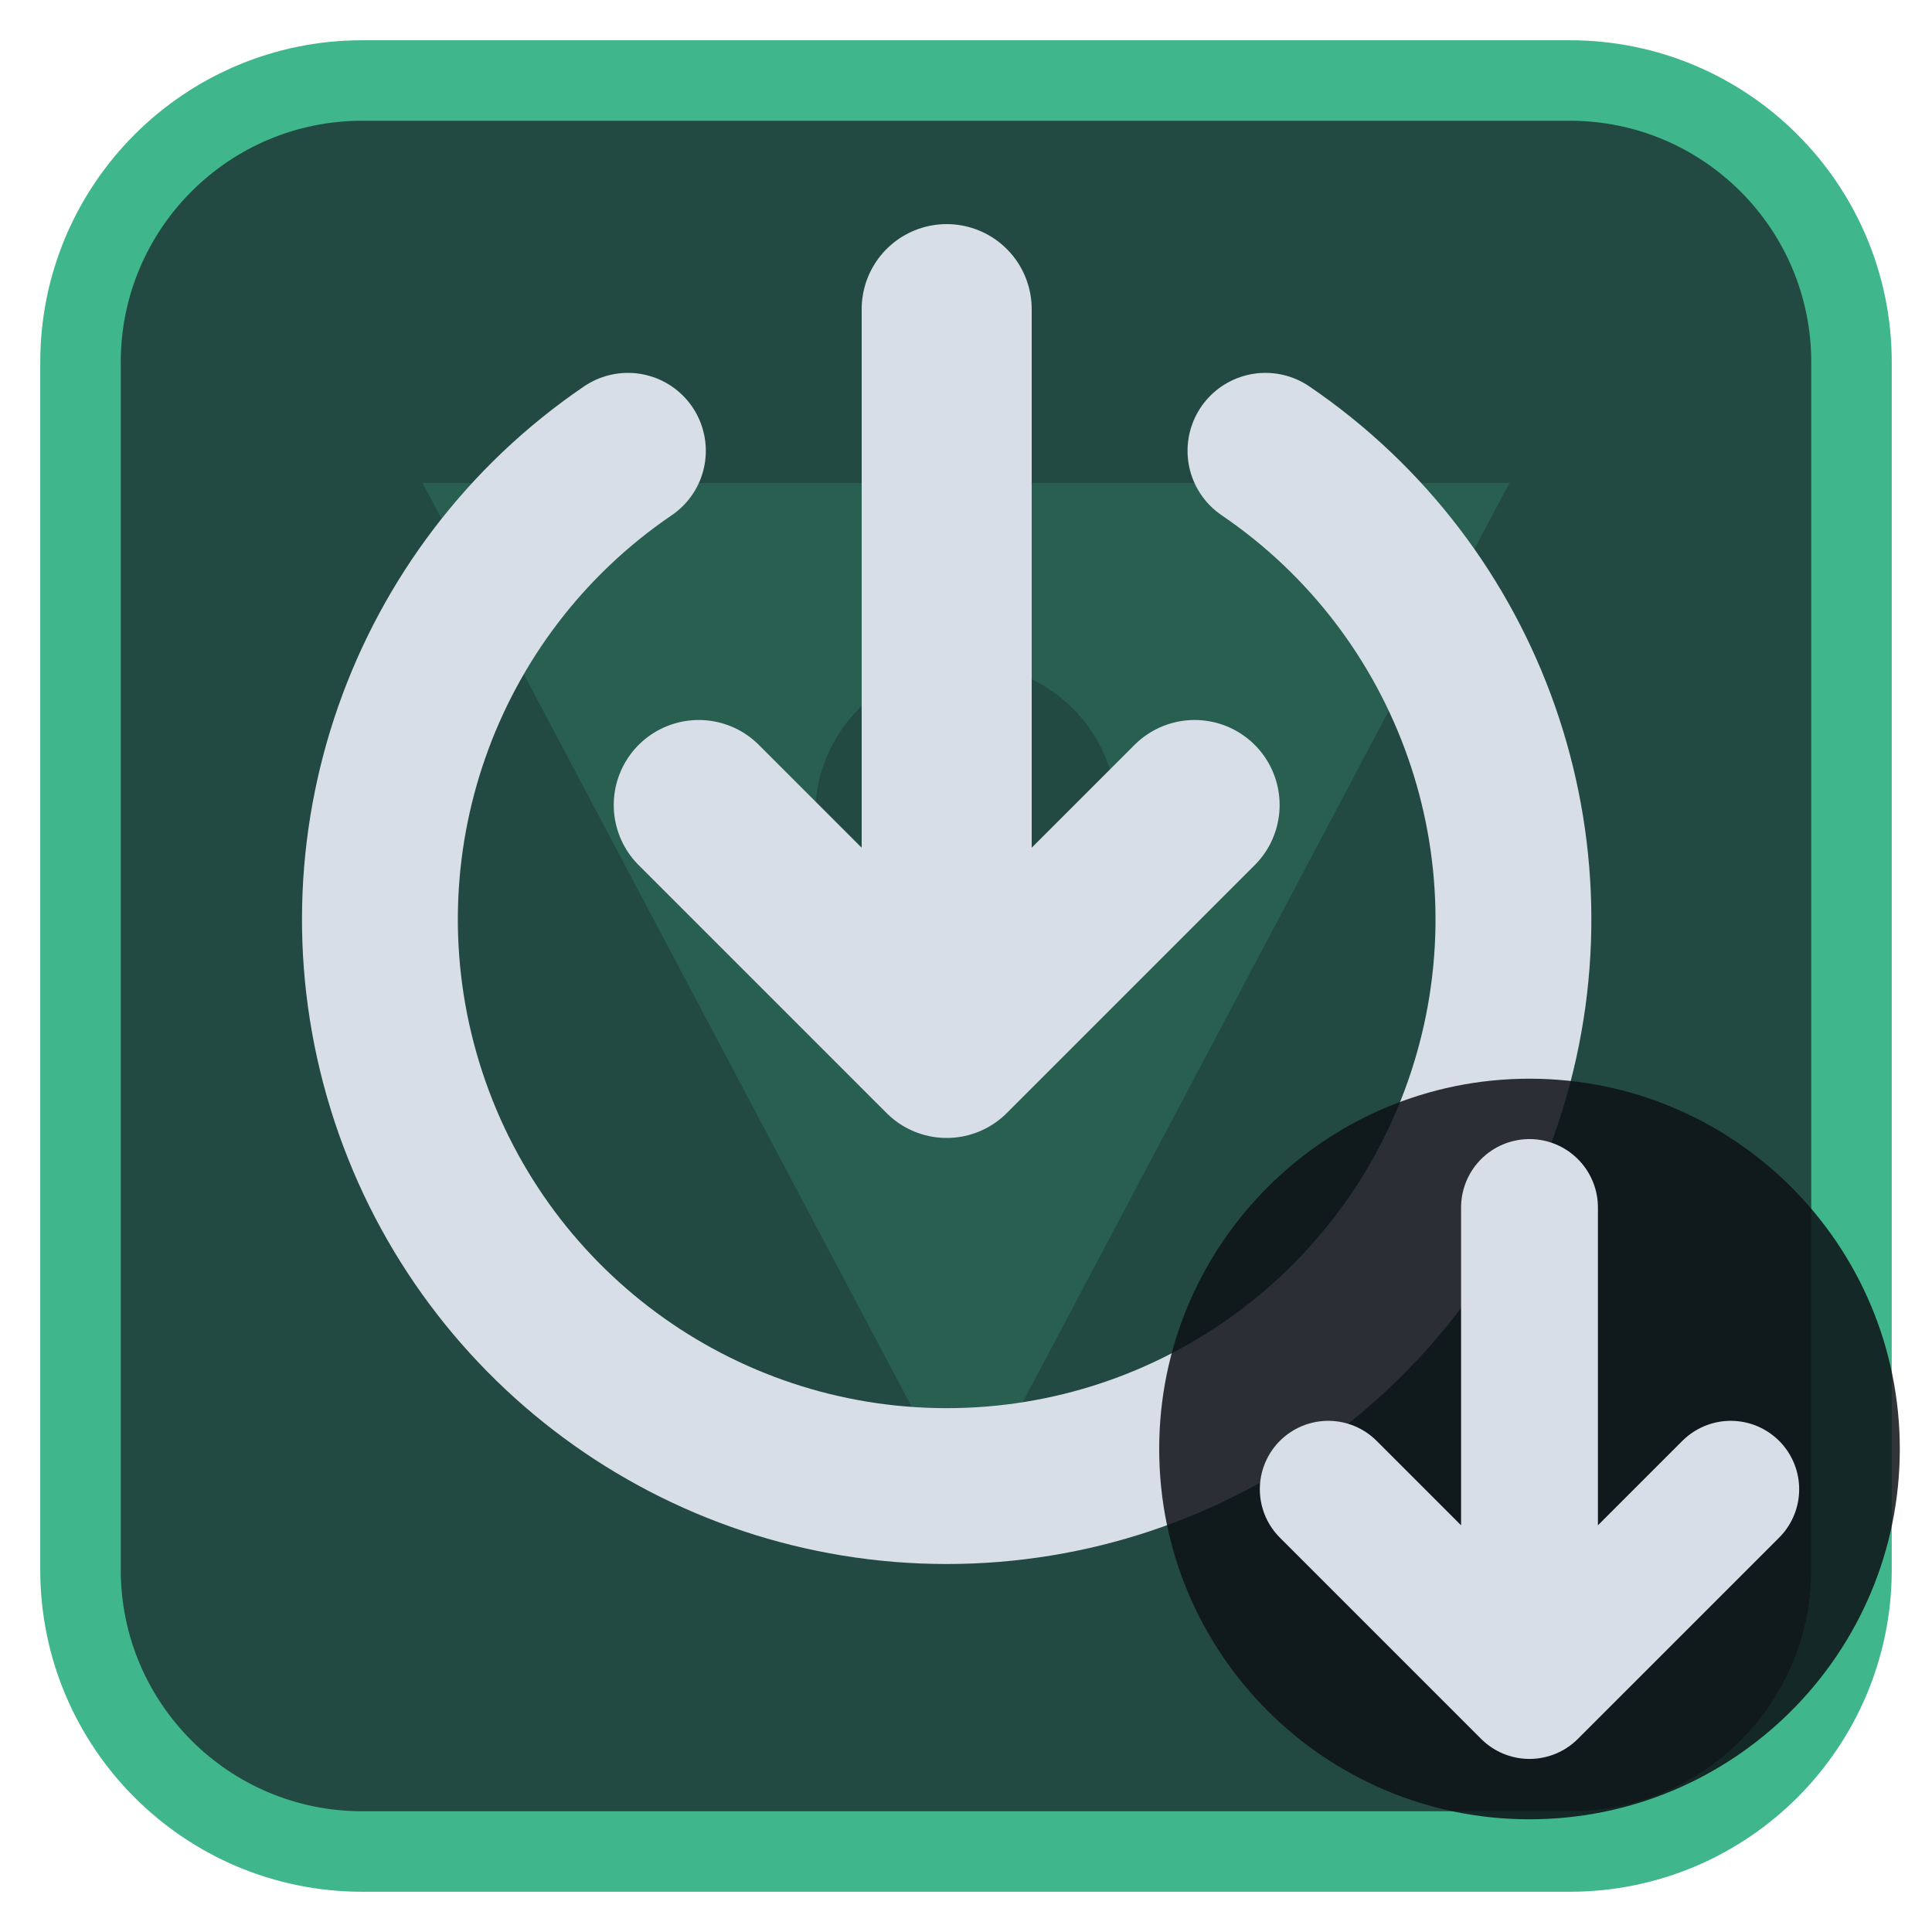
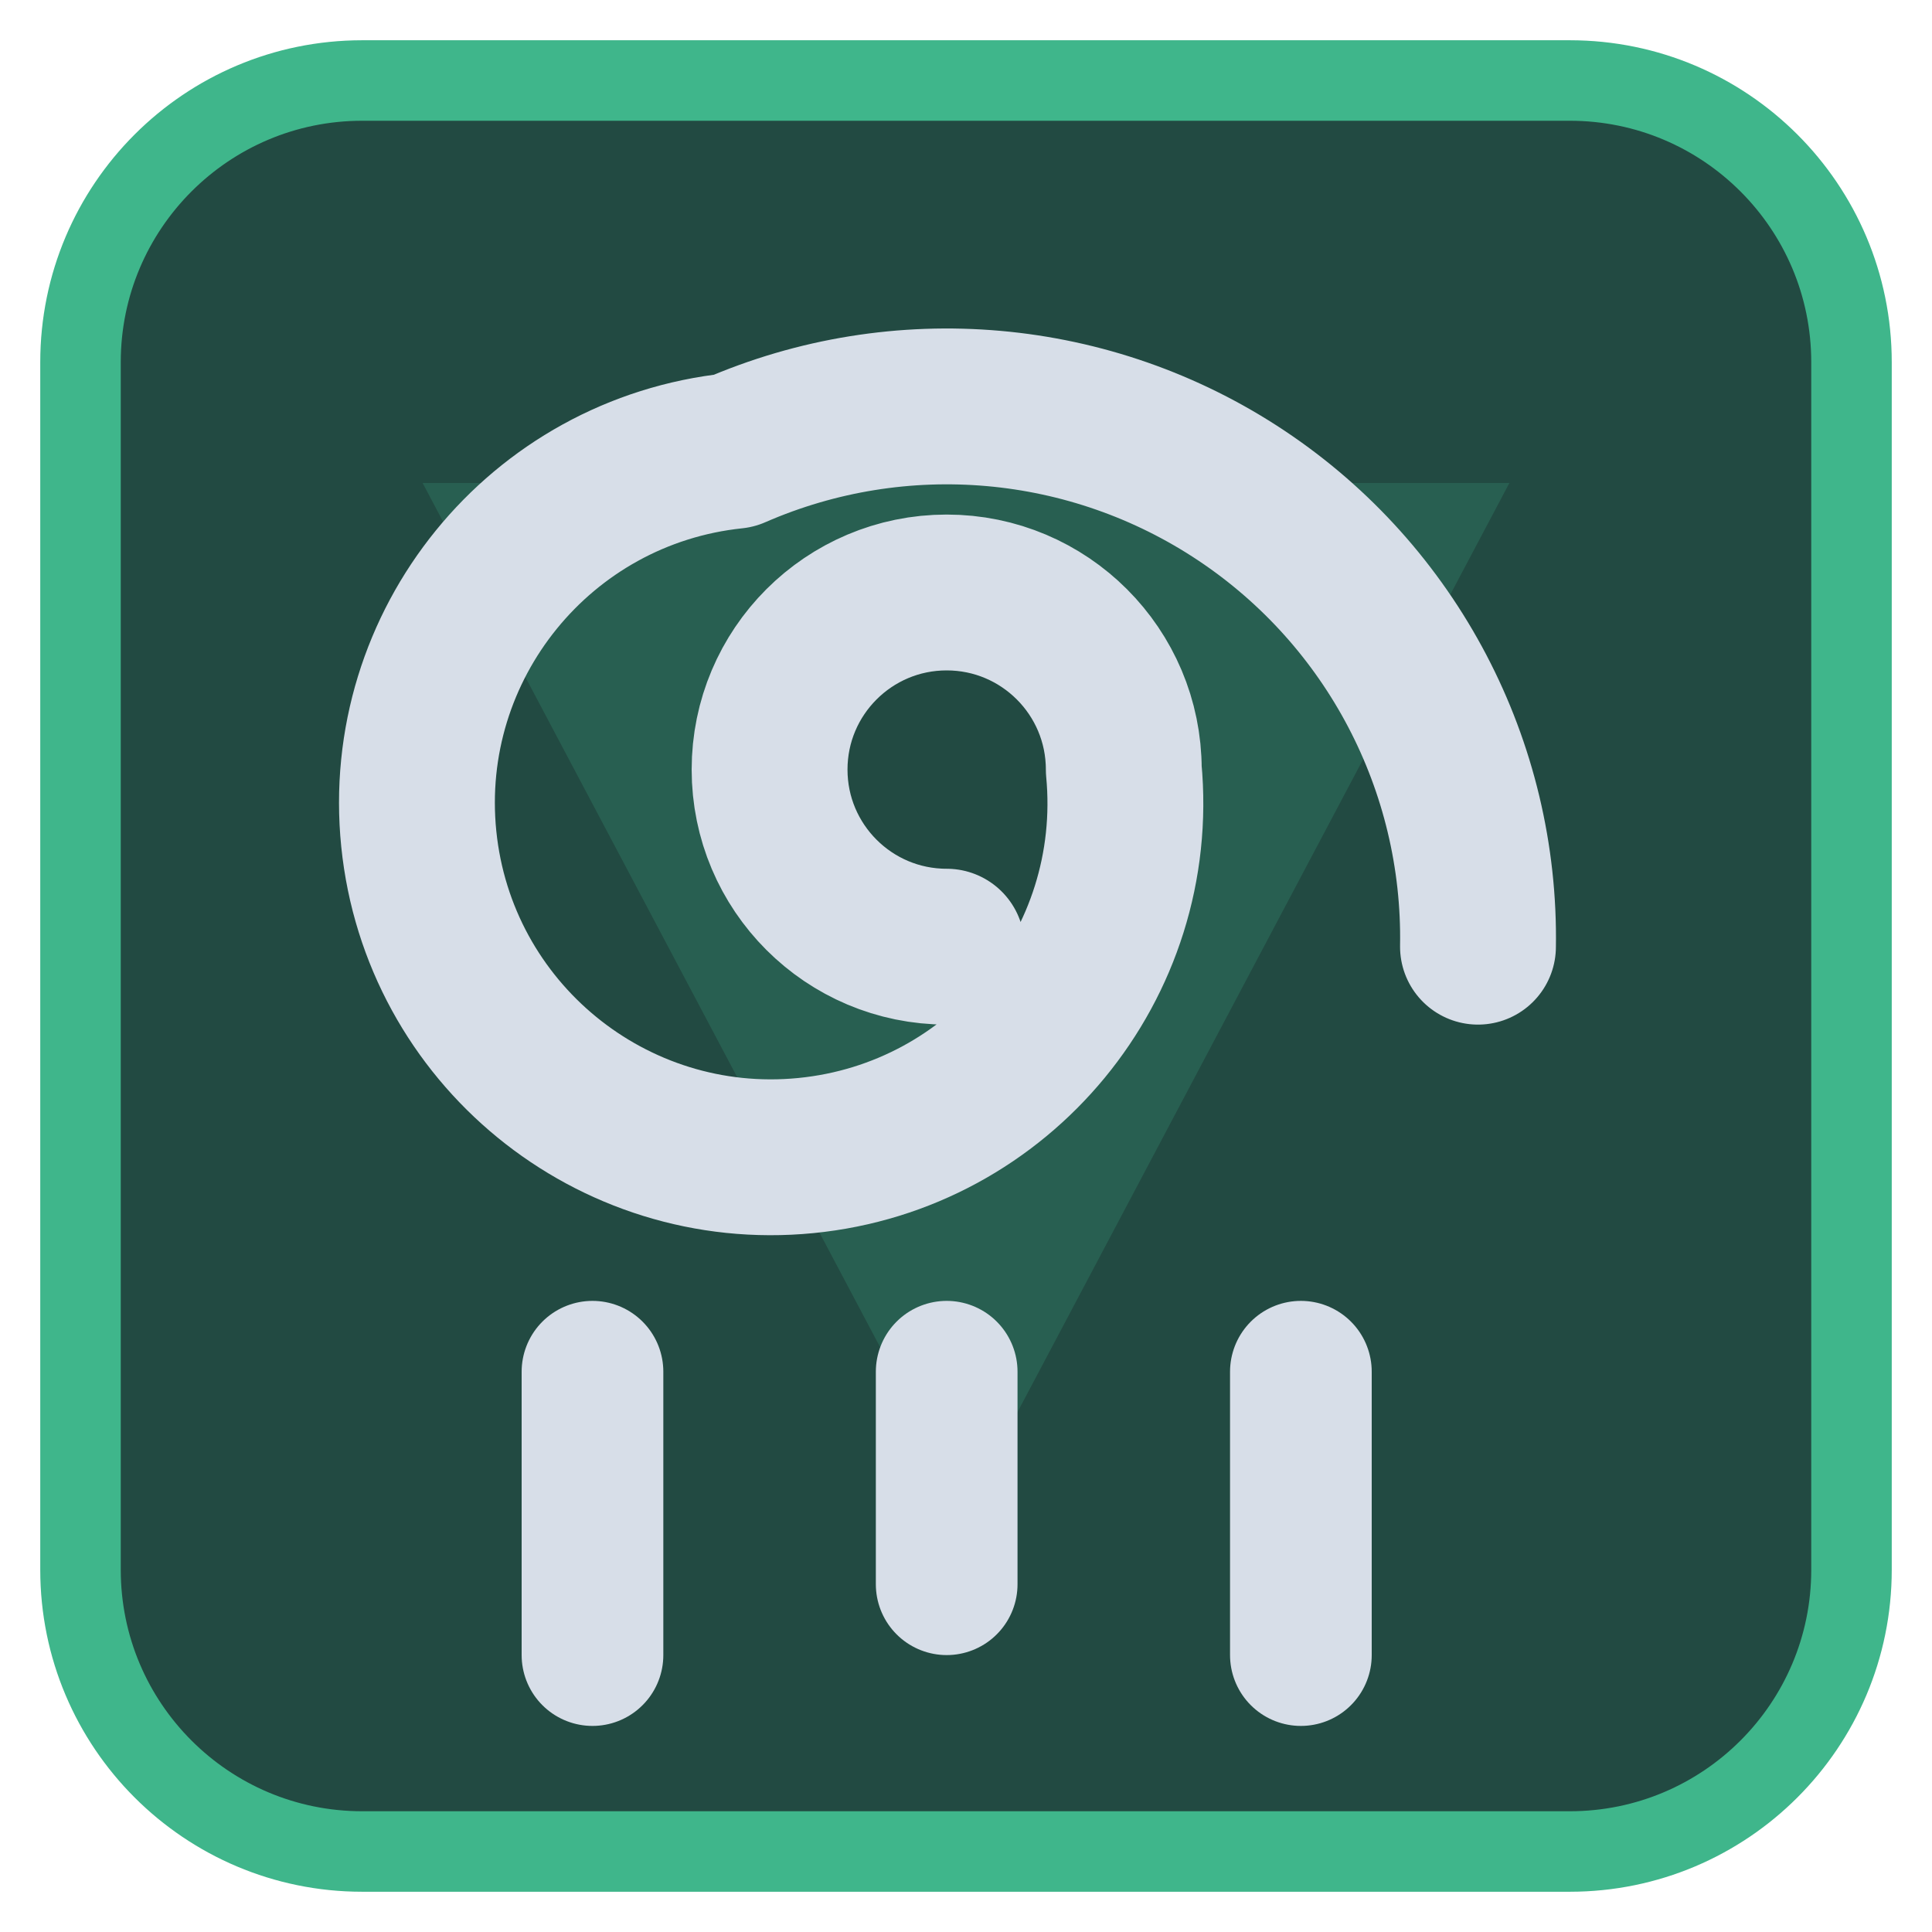
<svg xmlns="http://www.w3.org/2000/svg" viewBox="0 0 24 24" width="24" height="24">
  <rect x="1" y="1" width="22" height="22" rx="3.5" fill="#224a42" stroke="#3fb68b" stroke-width="1" />
  <g opacity="0.2" transform="translate(3,3) scale(0.75)">
    <path d="M3 4h18L12 21zM9.5 9.5a2.5 2.5 0 1 0 5 0 2.5 2.5 0 1 0-5 0z" fill="#3fb68b" fill-rule="evenodd" />
  </g>
  <g transform="translate(1.2,1.2) scale(0.88)">
-     <path d="M7.5 5A8 8 0 1 0 16.5 5" fill="none" stroke="#d7dee8" stroke-width="2.2" stroke-linecap="round" stroke-linejoin="round" />
-     <path d="M12 3V13M8.5 10L12 13.5L15.5 10" fill="none" stroke="#d7dee8" stroke-width="2.4" stroke-linecap="round" stroke-linejoin="round" />
+     <path d="M12 12A2.500 2.500 0 1 1 14.500 9.500A5 5 0 1 1 9 5A7.500 7.500 0 0 1 19.500 12" fill="none" stroke="#d7dee8" stroke-width="2.2" stroke-linecap="round" stroke-linejoin="round" />
+     <path d="M7 18V22M12 18V21M17 18V22" fill="none" stroke="#d7dee8" stroke-width="2" stroke-linecap="round" stroke-linejoin="round" />
  </g>
-   <circle cx="19" cy="18" r="4.6" fill="#0e1116" fill-opacity="0.85" />
-   <path d="M19 15V21M16.5 18.5L19 21L21.5 18.5" fill="none" stroke="#d7dee8" stroke-width="1.7" stroke-linecap="round" stroke-linejoin="round" />
</svg>
